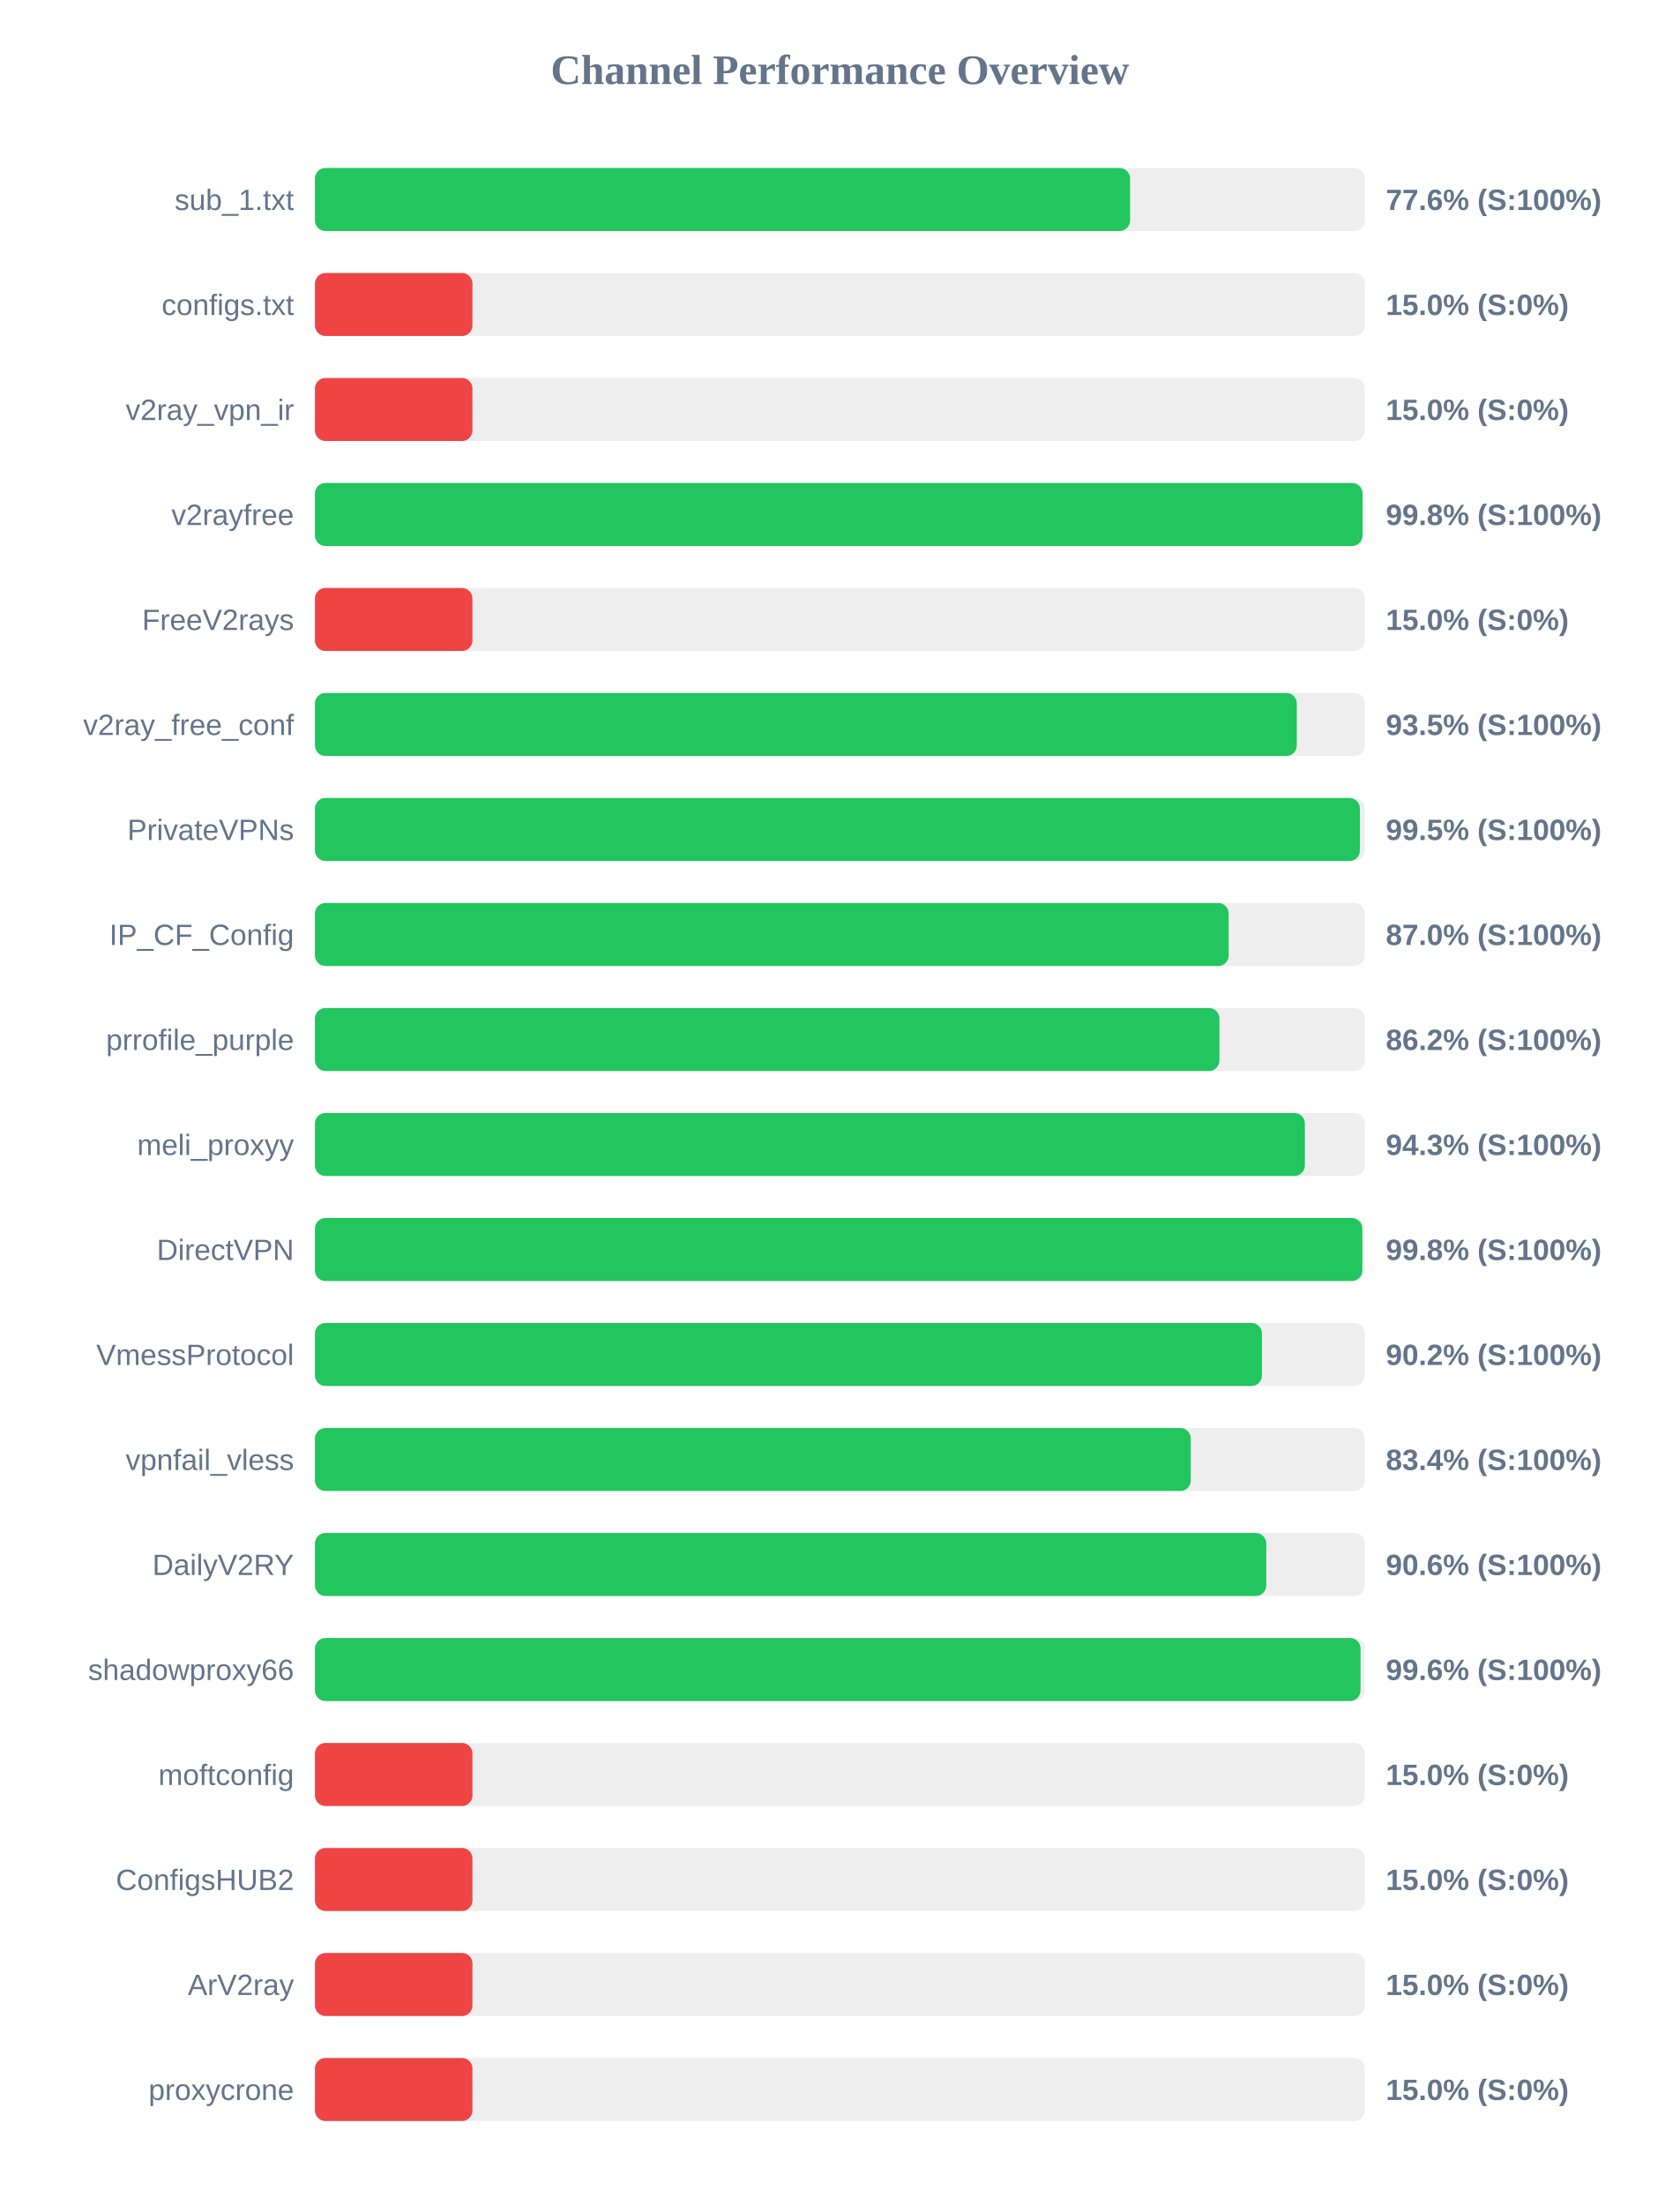
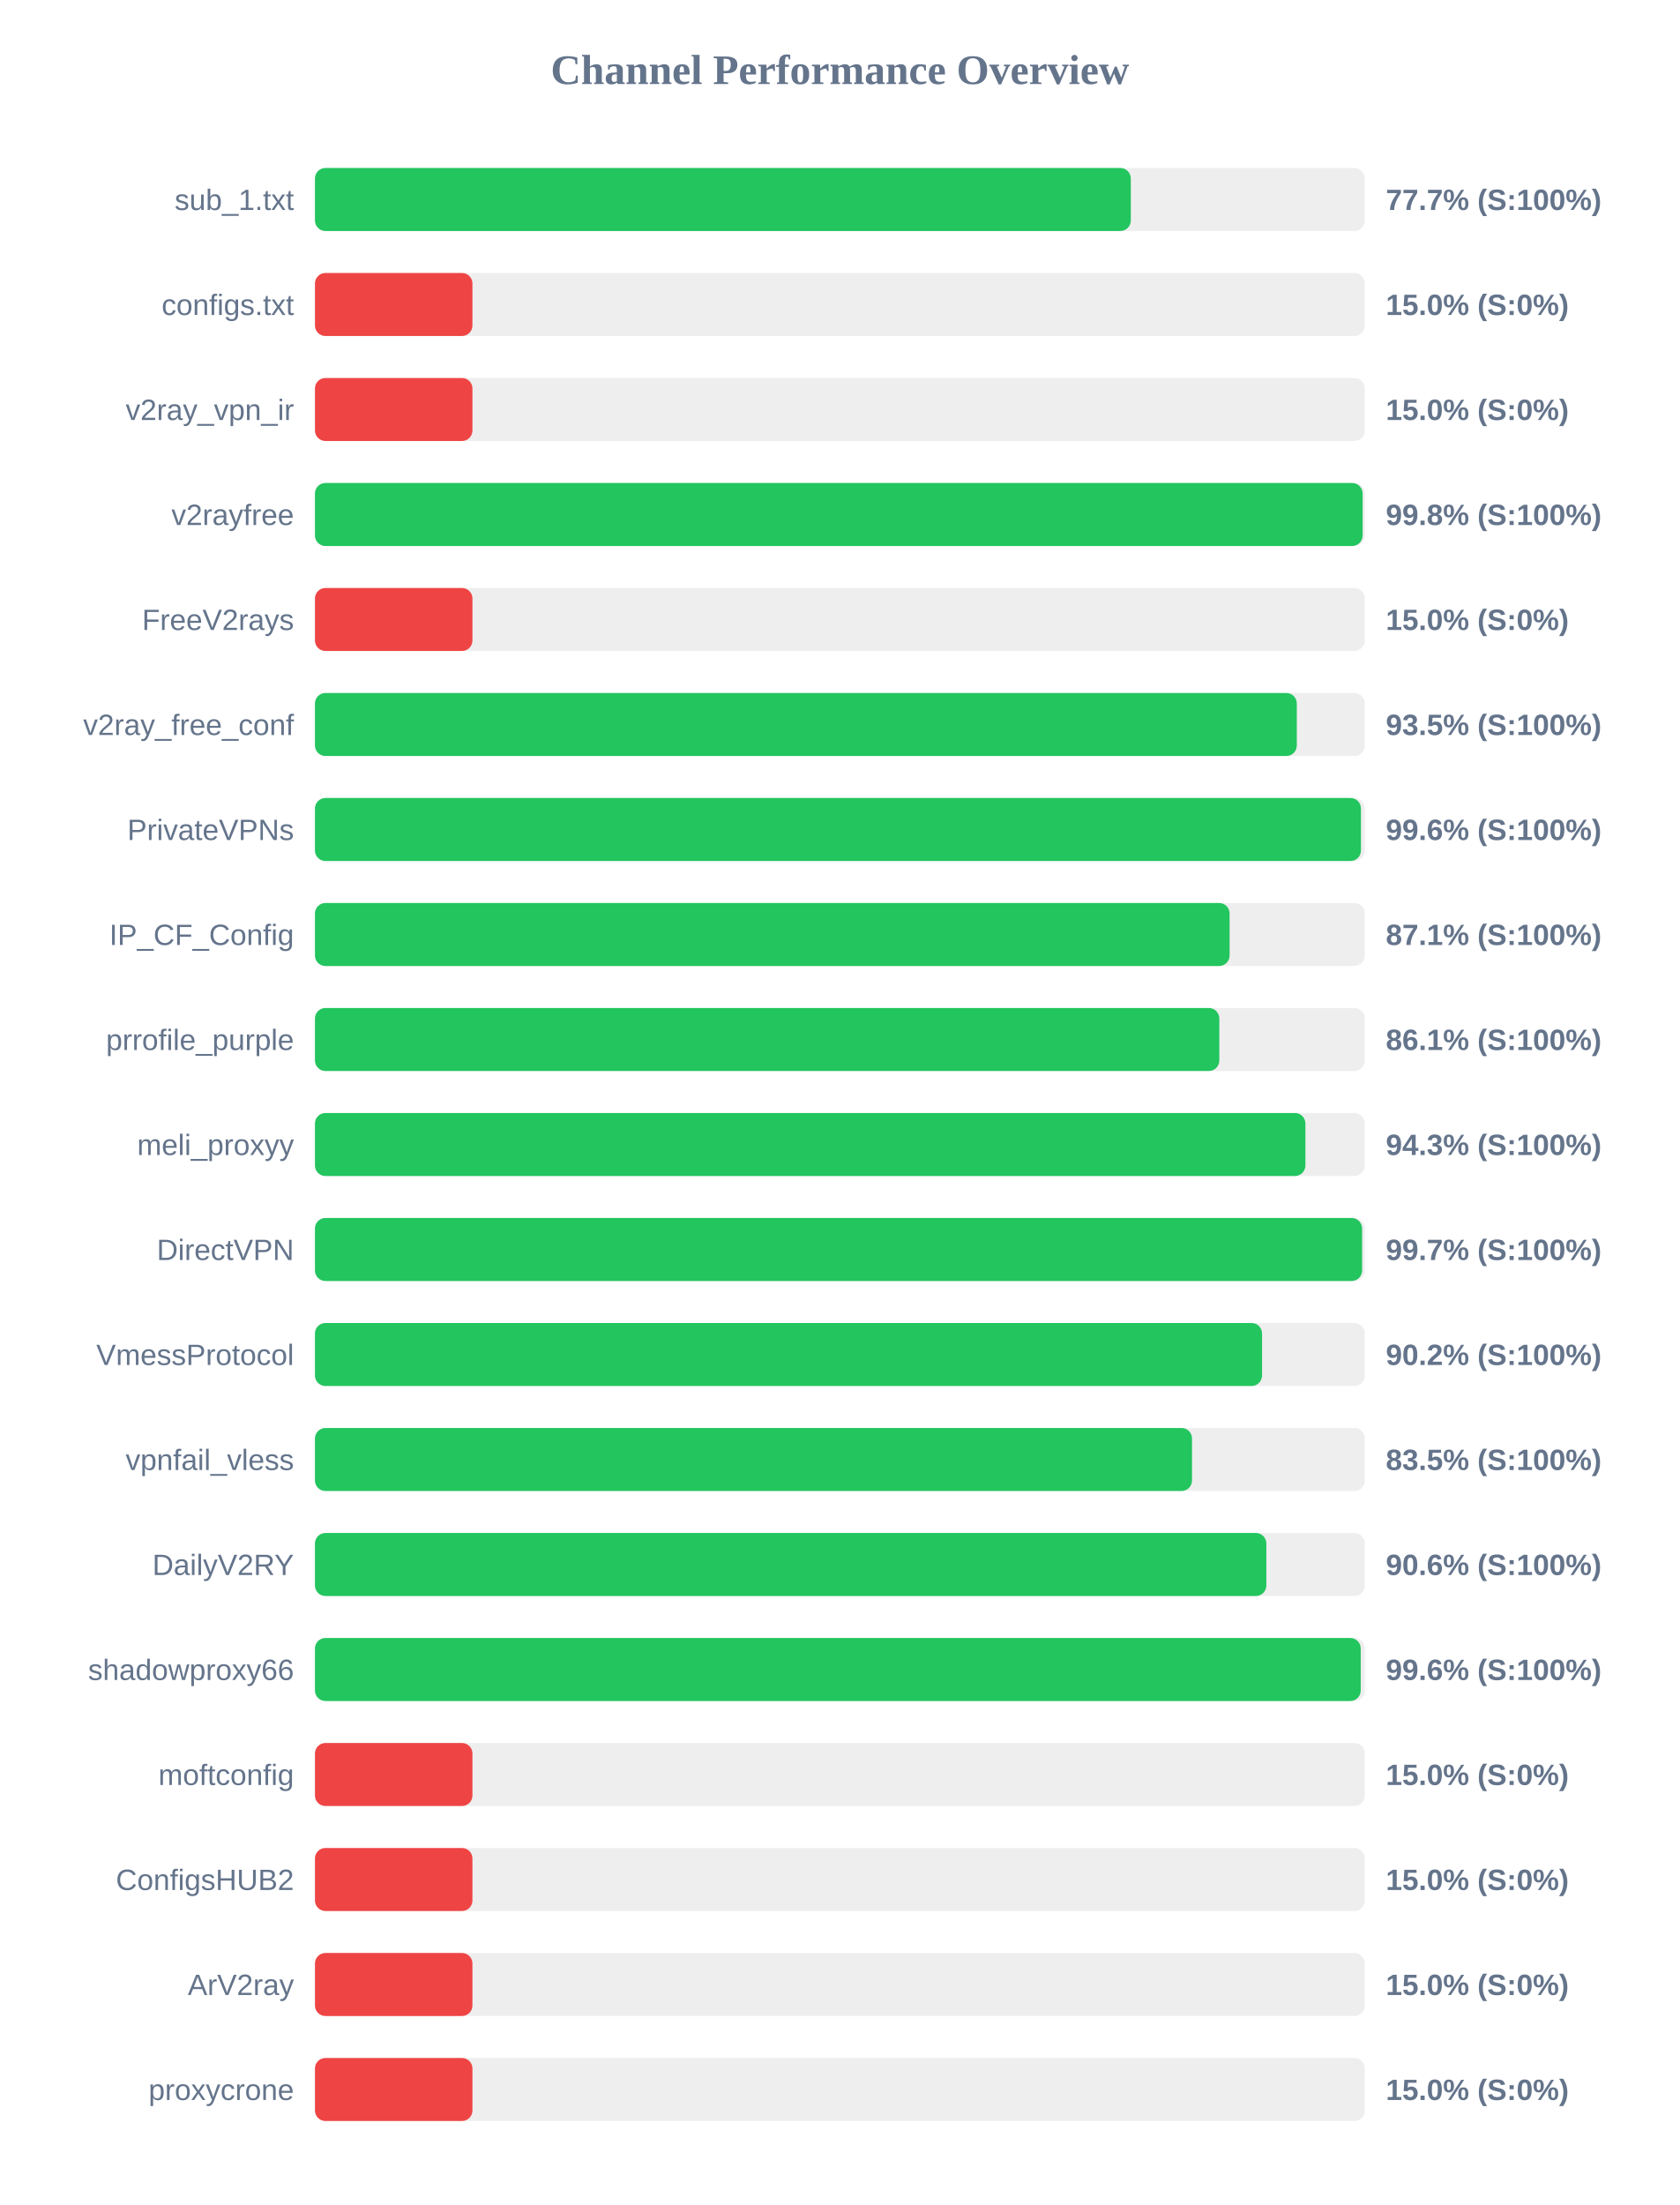
<svg xmlns="http://www.w3.org/2000/svg" width="800" height="1050" version="1.1">
  <style>
        .row { font: 14px Arial; fill: #64748b; }
        .score { font: bold 14px Arial; fill: #64748b; }
    </style>
  <text x="400" y="40" text-anchor="middle" font-size="20px" font-weight="bold" fill="#64748b">Channel Performance Overview</text>
  <rect x="150" y="80" width="500" height="30" fill="#eee" rx="5" />
-   <rect x="150" y="80" width="388.2" height="30" fill="#22c55e" rx="5" />
+   <rect x="150" y="80" width="388.55" height="30" fill="#22c55e" rx="5" />
  <text x="140" y="100" text-anchor="end" class="row">sub_1.txt</text>
-   <text x="660" y="100" text-anchor="start" class="score">77.6% (S:100%)</text>
+   <text x="660" y="100" text-anchor="start" class="score">77.7% (S:100%)</text>
  <rect x="150" y="130" width="500" height="30" fill="#eee" rx="5" />
  <rect x="150" y="130" width="75.0" height="30" fill="#ef4444" rx="5" />
  <text x="140" y="150" text-anchor="end" class="row">configs.txt</text>
  <text x="660" y="150" text-anchor="start" class="score">15.0% (S:0%)</text>
  <rect x="150" y="180" width="500" height="30" fill="#eee" rx="5" />
  <rect x="150" y="180" width="75.0" height="30" fill="#ef4444" rx="5" />
  <text x="140" y="200" text-anchor="end" class="row">v2ray_vpn_ir</text>
  <text x="660" y="200" text-anchor="start" class="score">15.0% (S:0%)</text>
  <rect x="150" y="230" width="500" height="30" fill="#eee" rx="5" />
-   <rect x="150" y="230" width="498.9" height="30" fill="#22c55e" rx="5" />
+   <rect x="150" y="230" width="498.95" height="30" fill="#22c55e" rx="5" />
  <text x="140" y="250" text-anchor="end" class="row">v2rayfree</text>
  <text x="660" y="250" text-anchor="start" class="score">99.8% (S:100%)</text>
  <rect x="150" y="280" width="500" height="30" fill="#eee" rx="5" />
  <rect x="150" y="280" width="75.0" height="30" fill="#ef4444" rx="5" />
  <text x="140" y="300" text-anchor="end" class="row">FreeV2rays</text>
  <text x="660" y="300" text-anchor="start" class="score">15.0% (S:0%)</text>
  <rect x="150" y="330" width="500" height="30" fill="#eee" rx="5" />
  <rect x="150" y="330" width="467.6" height="30" fill="#22c55e" rx="5" />
  <text x="140" y="350" text-anchor="end" class="row">v2ray_free_conf</text>
  <text x="660" y="350" text-anchor="start" class="score">93.5% (S:100%)</text>
  <rect x="150" y="380" width="500" height="30" fill="#eee" rx="5" />
-   <rect x="150" y="380" width="497.65" height="30" fill="#22c55e" rx="5" />
+   <rect x="150" y="380" width="498.15" height="30" fill="#22c55e" rx="5" />
  <text x="140" y="400" text-anchor="end" class="row">PrivateVPNs</text>
-   <text x="660" y="400" text-anchor="start" class="score">99.5% (S:100%)</text>
+   <text x="660" y="400" text-anchor="start" class="score">99.6% (S:100%)</text>
  <rect x="150" y="430" width="500" height="30" fill="#eee" rx="5" />
-   <rect x="150" y="430" width="435.15" height="30" fill="#22c55e" rx="5" />
+   <rect x="150" y="430" width="435.6" height="30" fill="#22c55e" rx="5" />
  <text x="140" y="450" text-anchor="end" class="row">IP_CF_Config</text>
-   <text x="660" y="450" text-anchor="start" class="score">87.0% (S:100%)</text>
+   <text x="660" y="450" text-anchor="start" class="score">87.1% (S:100%)</text>
  <rect x="150" y="480" width="500" height="30" fill="#eee" rx="5" />
-   <rect x="150" y="480" width="430.75" height="30" fill="#22c55e" rx="5" />
+   <rect x="150" y="480" width="430.7" height="30" fill="#22c55e" rx="5" />
  <text x="140" y="500" text-anchor="end" class="row">prrofile_purple</text>
-   <text x="660" y="500" text-anchor="start" class="score">86.2% (S:100%)</text>
+   <text x="660" y="500" text-anchor="start" class="score">86.1% (S:100%)</text>
  <rect x="150" y="530" width="500" height="30" fill="#eee" rx="5" />
-   <rect x="150" y="530" width="471.45" height="30" fill="#22c55e" rx="5" />
+   <rect x="150" y="530" width="471.7" height="30" fill="#22c55e" rx="5" />
  <text x="140" y="550" text-anchor="end" class="row">meli_proxyy</text>
  <text x="660" y="550" text-anchor="start" class="score">94.3% (S:100%)</text>
  <rect x="150" y="580" width="500" height="30" fill="#eee" rx="5" />
-   <rect x="150" y="580" width="498.8" height="30" fill="#22c55e" rx="5" />
+   <rect x="150" y="580" width="498.7" height="30" fill="#22c55e" rx="5" />
  <text x="140" y="600" text-anchor="end" class="row">DirectVPN</text>
-   <text x="660" y="600" text-anchor="start" class="score">99.8% (S:100%)</text>
+   <text x="660" y="600" text-anchor="start" class="score">99.7% (S:100%)</text>
  <rect x="150" y="630" width="500" height="30" fill="#eee" rx="5" />
-   <rect x="150" y="630" width="451.0" height="30" fill="#22c55e" rx="5" />
+   <rect x="150" y="630" width="451.05" height="30" fill="#22c55e" rx="5" />
  <text x="140" y="650" text-anchor="end" class="row">VmessProtocol</text>
  <text x="660" y="650" text-anchor="start" class="score">90.2% (S:100%)</text>
  <rect x="150" y="680" width="500" height="30" fill="#eee" rx="5" />
-   <rect x="150" y="680" width="417.1" height="30" fill="#22c55e" rx="5" />
+   <rect x="150" y="680" width="417.7" height="30" fill="#22c55e" rx="5" />
  <text x="140" y="700" text-anchor="end" class="row">vpnfail_vless</text>
-   <text x="660" y="700" text-anchor="start" class="score">83.4% (S:100%)</text>
+   <text x="660" y="700" text-anchor="start" class="score">83.5% (S:100%)</text>
  <rect x="150" y="730" width="500" height="30" fill="#eee" rx="5" />
-   <rect x="150" y="730" width="453.05" height="30" fill="#22c55e" rx="5" />
+   <rect x="150" y="730" width="453.1" height="30" fill="#22c55e" rx="5" />
  <text x="140" y="750" text-anchor="end" class="row">DailyV2RY</text>
  <text x="660" y="750" text-anchor="start" class="score">90.6% (S:100%)</text>
  <rect x="150" y="780" width="500" height="30" fill="#eee" rx="5" />
-   <rect x="150" y="780" width="497.95" height="30" fill="#22c55e" rx="5" />
+   <rect x="150" y="780" width="498.05" height="30" fill="#22c55e" rx="5" />
  <text x="140" y="800" text-anchor="end" class="row">shadowproxy66</text>
  <text x="660" y="800" text-anchor="start" class="score">99.6% (S:100%)</text>
  <rect x="150" y="830" width="500" height="30" fill="#eee" rx="5" />
  <rect x="150" y="830" width="75.0" height="30" fill="#ef4444" rx="5" />
  <text x="140" y="850" text-anchor="end" class="row">moftconfig</text>
  <text x="660" y="850" text-anchor="start" class="score">15.0% (S:0%)</text>
  <rect x="150" y="880" width="500" height="30" fill="#eee" rx="5" />
  <rect x="150" y="880" width="75.0" height="30" fill="#ef4444" rx="5" />
  <text x="140" y="900" text-anchor="end" class="row">ConfigsHUB2</text>
  <text x="660" y="900" text-anchor="start" class="score">15.0% (S:0%)</text>
  <rect x="150" y="930" width="500" height="30" fill="#eee" rx="5" />
  <rect x="150" y="930" width="75.0" height="30" fill="#ef4444" rx="5" />
  <text x="140" y="950" text-anchor="end" class="row">ArV2ray</text>
  <text x="660" y="950" text-anchor="start" class="score">15.0% (S:0%)</text>
  <rect x="150" y="980" width="500" height="30" fill="#eee" rx="5" />
  <rect x="150" y="980" width="75.0" height="30" fill="#ef4444" rx="5" />
  <text x="140" y="1000" text-anchor="end" class="row">proxycrone</text>
  <text x="660" y="1000" text-anchor="start" class="score">15.0% (S:0%)</text>
</svg>
